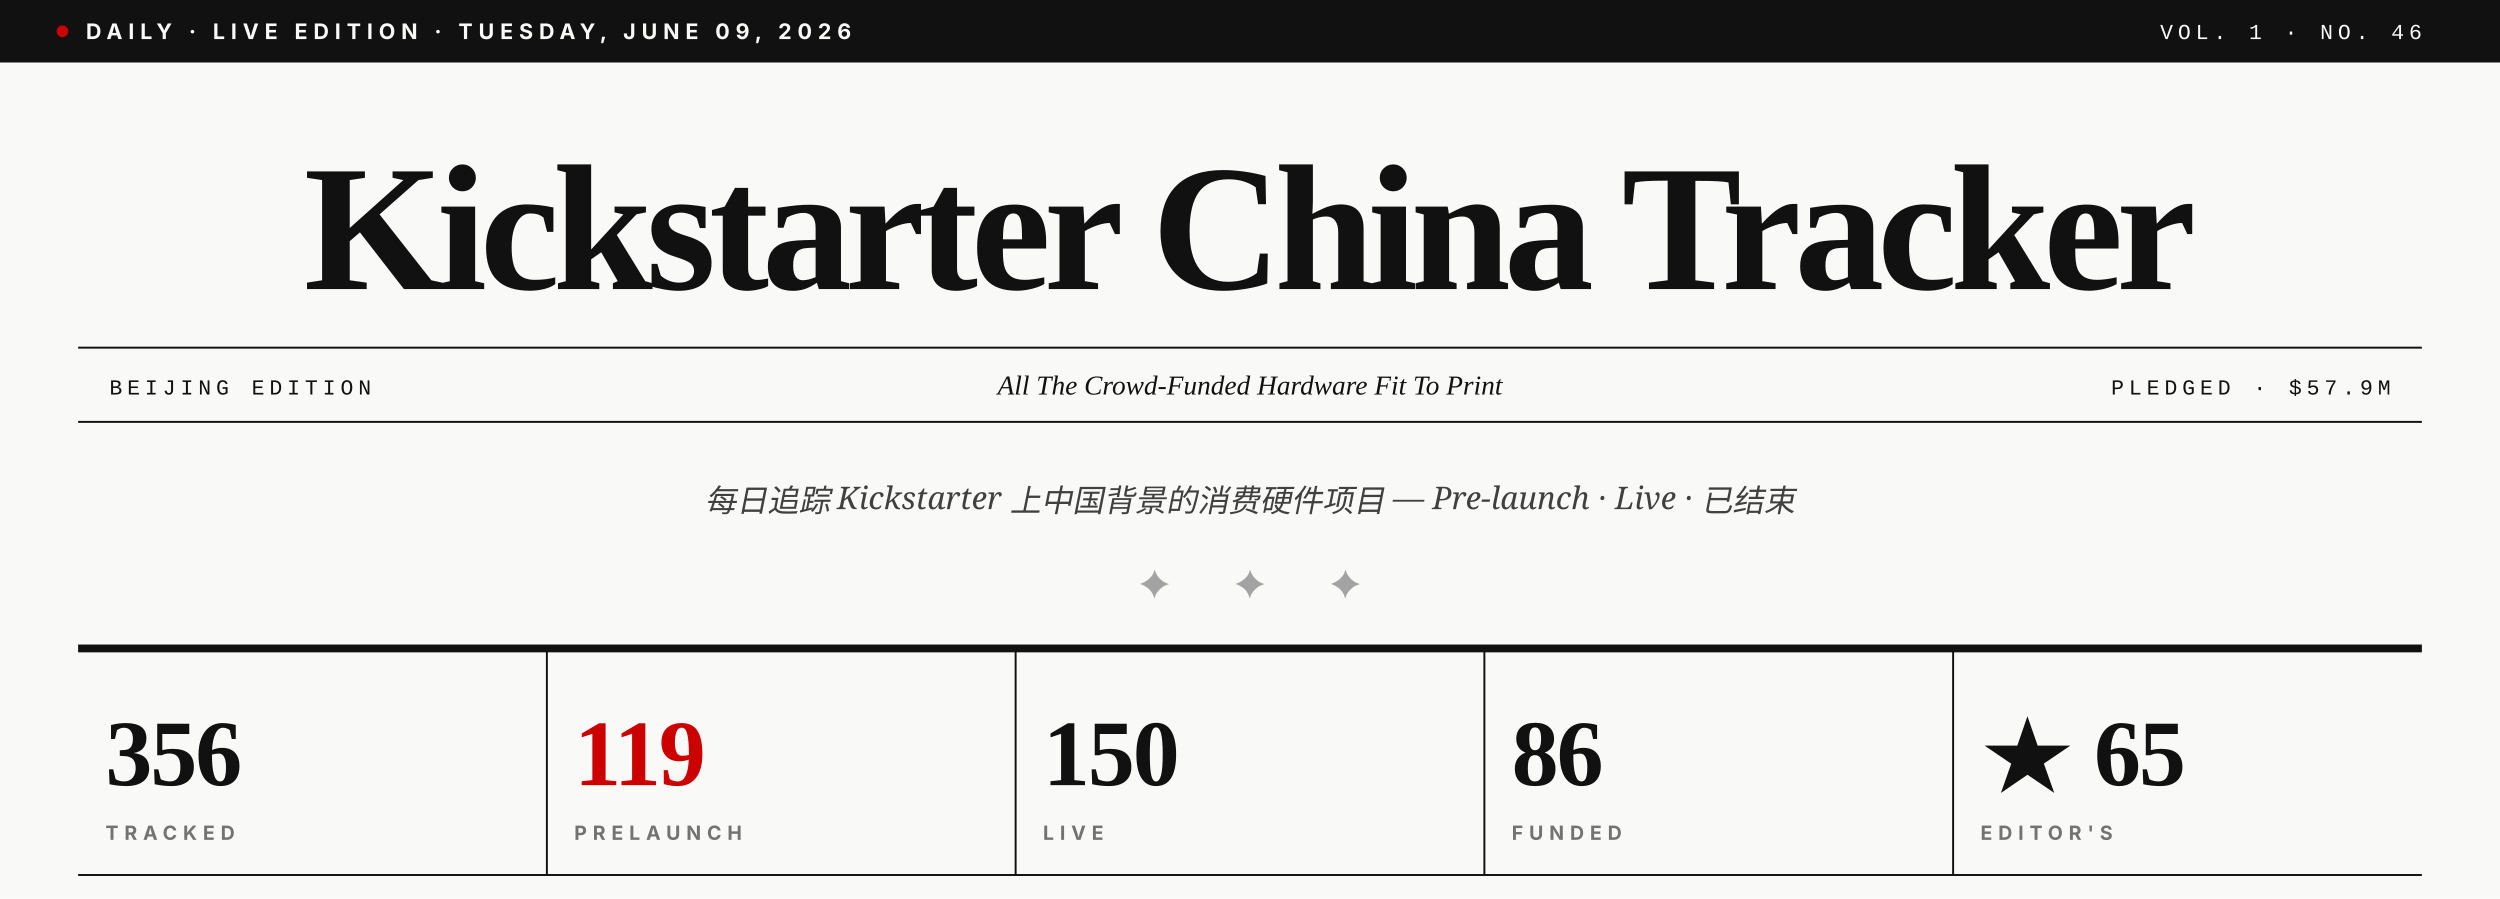
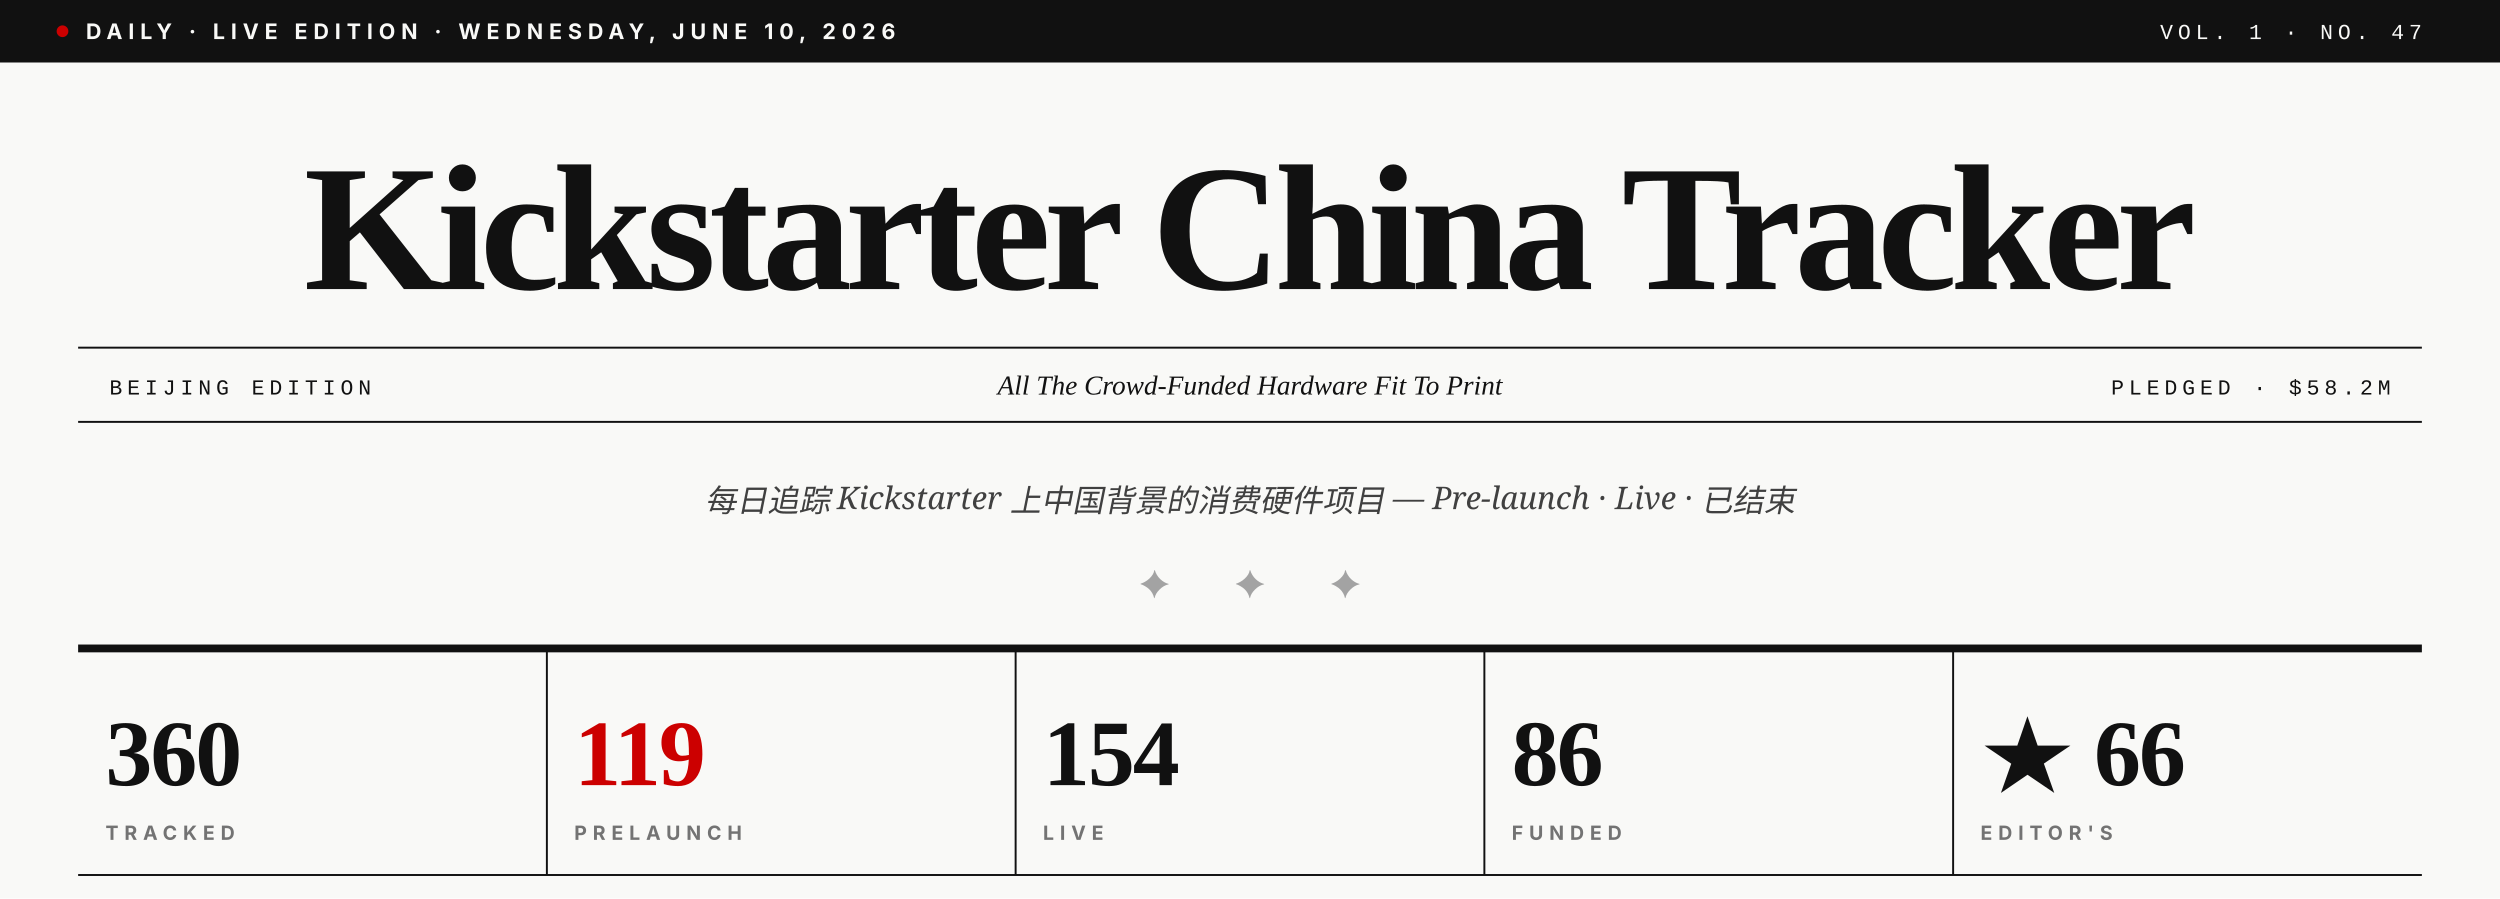
- <svg xmlns="http://www.w3.org/2000/svg" viewBox="0 0 1280 460" role="img" aria-label="Kickstarter China Tracker · Vol. 1 · No. 46">
+ <svg xmlns="http://www.w3.org/2000/svg" viewBox="0 0 1280 460" role="img" aria-label="Kickstarter China Tracker · Vol. 1 · No. 47">
  <rect width="1280" height="460" fill="#F9F9F7" />
  <rect x="0" y="0" width="1280" height="32" fill="#111111" />
  <circle cx="32" cy="16" r="3" fill="#CC0000" />
-   <text x="44" y="20" font-family="Inter, Helvetica, sans-serif" font-size="11" font-weight="700" fill="#F9F9F7" letter-spacing="3">DAILY · LIVE EDITION · TUESDAY, JUNE 09, 2026</text>
-   <text x="1240" y="20" text-anchor="end" font-family="JetBrains Mono, Courier New, monospace" font-size="11" font-weight="500" fill="#F9F9F7" letter-spacing="2.5">VOL. 1 · NO. 46</text>
+   <text x="44" y="20" font-family="Inter, Helvetica, sans-serif" font-size="11" font-weight="700" fill="#F9F9F7" letter-spacing="3">DAILY · LIVE EDITION · WEDNESDAY, JUNE 10, 2026</text>
+   <text x="1240" y="20" text-anchor="end" font-family="JetBrains Mono, Courier New, monospace" font-size="11" font-weight="500" fill="#F9F9F7" letter-spacing="2.5">VOL. 1 · NO. 47</text>
  <text x="640" y="148" text-anchor="middle" font-family="Playfair Display, Times New Roman, serif" font-size="92" font-weight="900" fill="#111111" letter-spacing="-3.5">Kickstarter China Tracker</text>
  <line x1="40" y1="178" x2="1240" y2="178" stroke="#111111" stroke-width="1" />
  <line x1="40" y1="216" x2="1240" y2="216" stroke="#111111" stroke-width="1" />
  <text x="56" y="202" font-family="JetBrains Mono, Courier New, monospace" font-size="11" font-weight="500" fill="#111111" letter-spacing="2.5">BEIJING EDITION</text>
  <text x="640" y="202" text-anchor="middle" font-family="Playfair Display, Times New Roman, serif" font-size="14" font-style="italic" fill="#111111">All The Crowd-Funded Hardware Fit To Print</text>
-   <text x="1224" y="202" text-anchor="end" font-family="JetBrains Mono, Courier New, monospace" font-size="11" font-weight="500" fill="#111111" letter-spacing="2.5">PLEDGED · $57.9M</text>
+   <text x="1224" y="202" text-anchor="end" font-family="JetBrains Mono, Courier New, monospace" font-size="11" font-weight="500" fill="#111111" letter-spacing="2.5">PLEDGED · $58.2M</text>
  <text x="640" y="262" text-anchor="middle" font-family="Lora, Georgia, serif" font-size="16" font-style="italic" fill="#404040">每日追踪 Kickstarter 上中国背景的消费硬件项目 — Pre-launch · Live · 已结束</text>
  <text x="640" y="306" text-anchor="middle" font-family="Playfair Display, Times New Roman, serif" font-size="20" fill="#A3A3A3" letter-spacing="14">✦  ✦  ✦</text>
  <line x1="40" y1="332" x2="1240" y2="332" stroke="#111111" stroke-width="4" />
-   <text x="54" y="402" font-family="Playfair Display, Times New Roman, serif" font-size="48" font-weight="900" fill="#111111" letter-spacing="-1">356</text>
+   <text x="54" y="402" font-family="Playfair Display, Times New Roman, serif" font-size="48" font-weight="900" fill="#111111" letter-spacing="-1">360</text>
  <text x="54" y="430" font-family="Inter, Helvetica, sans-serif" font-size="10" font-weight="700" fill="#737373" letter-spacing="3">TRACKED</text>
  <line x1="280" y1="332" x2="280" y2="448" stroke="#111111" stroke-width="1" />
  <text x="294" y="402" font-family="Playfair Display, Times New Roman, serif" font-size="48" font-weight="900" fill="#CC0000" letter-spacing="-1">119</text>
  <text x="294" y="430" font-family="Inter, Helvetica, sans-serif" font-size="10" font-weight="700" fill="#737373" letter-spacing="3">PRELAUNCH</text>
  <line x1="520" y1="332" x2="520" y2="448" stroke="#111111" stroke-width="1" />
-   <text x="534" y="402" font-family="Playfair Display, Times New Roman, serif" font-size="48" font-weight="900" fill="#111111" letter-spacing="-1">150</text>
+   <text x="534" y="402" font-family="Playfair Display, Times New Roman, serif" font-size="48" font-weight="900" fill="#111111" letter-spacing="-1">154</text>
  <text x="534" y="430" font-family="Inter, Helvetica, sans-serif" font-size="10" font-weight="700" fill="#737373" letter-spacing="3">LIVE</text>
  <line x1="760" y1="332" x2="760" y2="448" stroke="#111111" stroke-width="1" />
  <text x="774" y="402" font-family="Playfair Display, Times New Roman, serif" font-size="48" font-weight="900" fill="#111111" letter-spacing="-1">86</text>
  <text x="774" y="430" font-family="Inter, Helvetica, sans-serif" font-size="10" font-weight="700" fill="#737373" letter-spacing="3">FUNDED</text>
  <line x1="1000" y1="332" x2="1000" y2="448" stroke="#111111" stroke-width="1" />
-   <text x="1014" y="402" font-family="Playfair Display, Times New Roman, serif" font-size="48" font-weight="900" fill="#111111" letter-spacing="-1">★ 65</text>
+   <text x="1014" y="402" font-family="Playfair Display, Times New Roman, serif" font-size="48" font-weight="900" fill="#111111" letter-spacing="-1">★ 66</text>
  <text x="1014" y="430" font-family="Inter, Helvetica, sans-serif" font-size="10" font-weight="700" fill="#737373" letter-spacing="3">EDITOR'S</text>
  <line x1="40" y1="448" x2="1240" y2="448" stroke="#111111" stroke-width="1" />
</svg>
